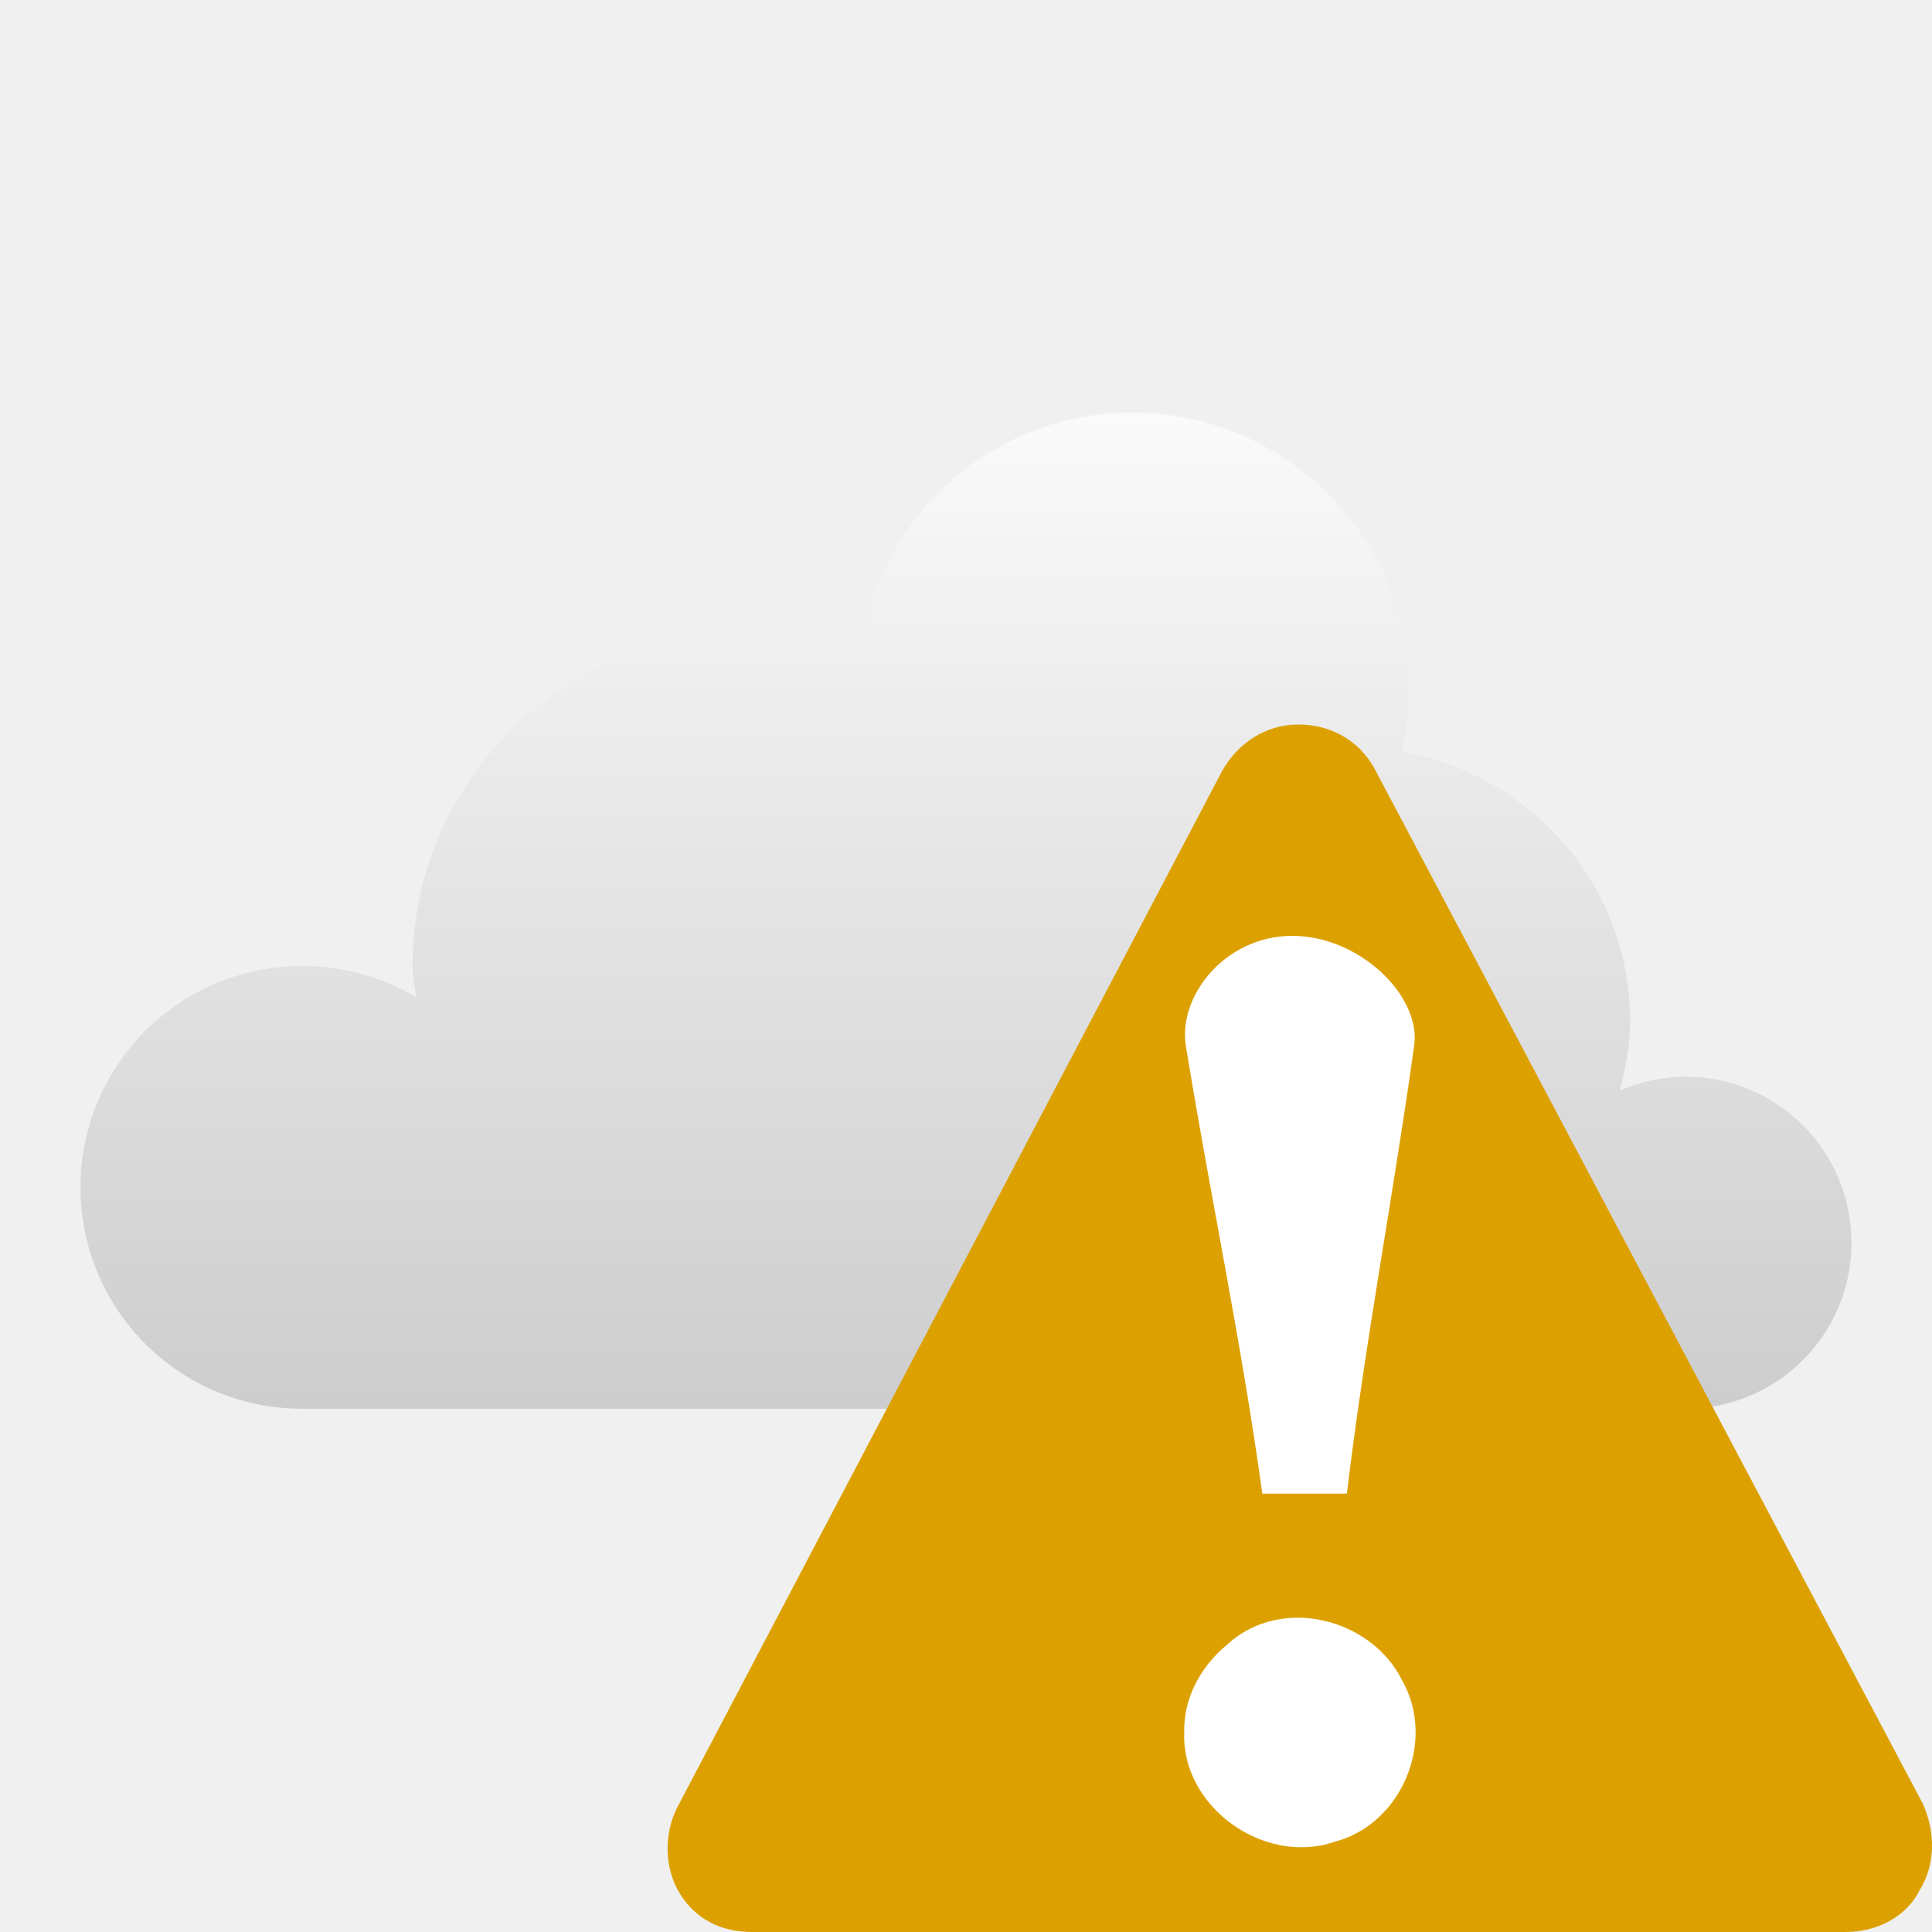
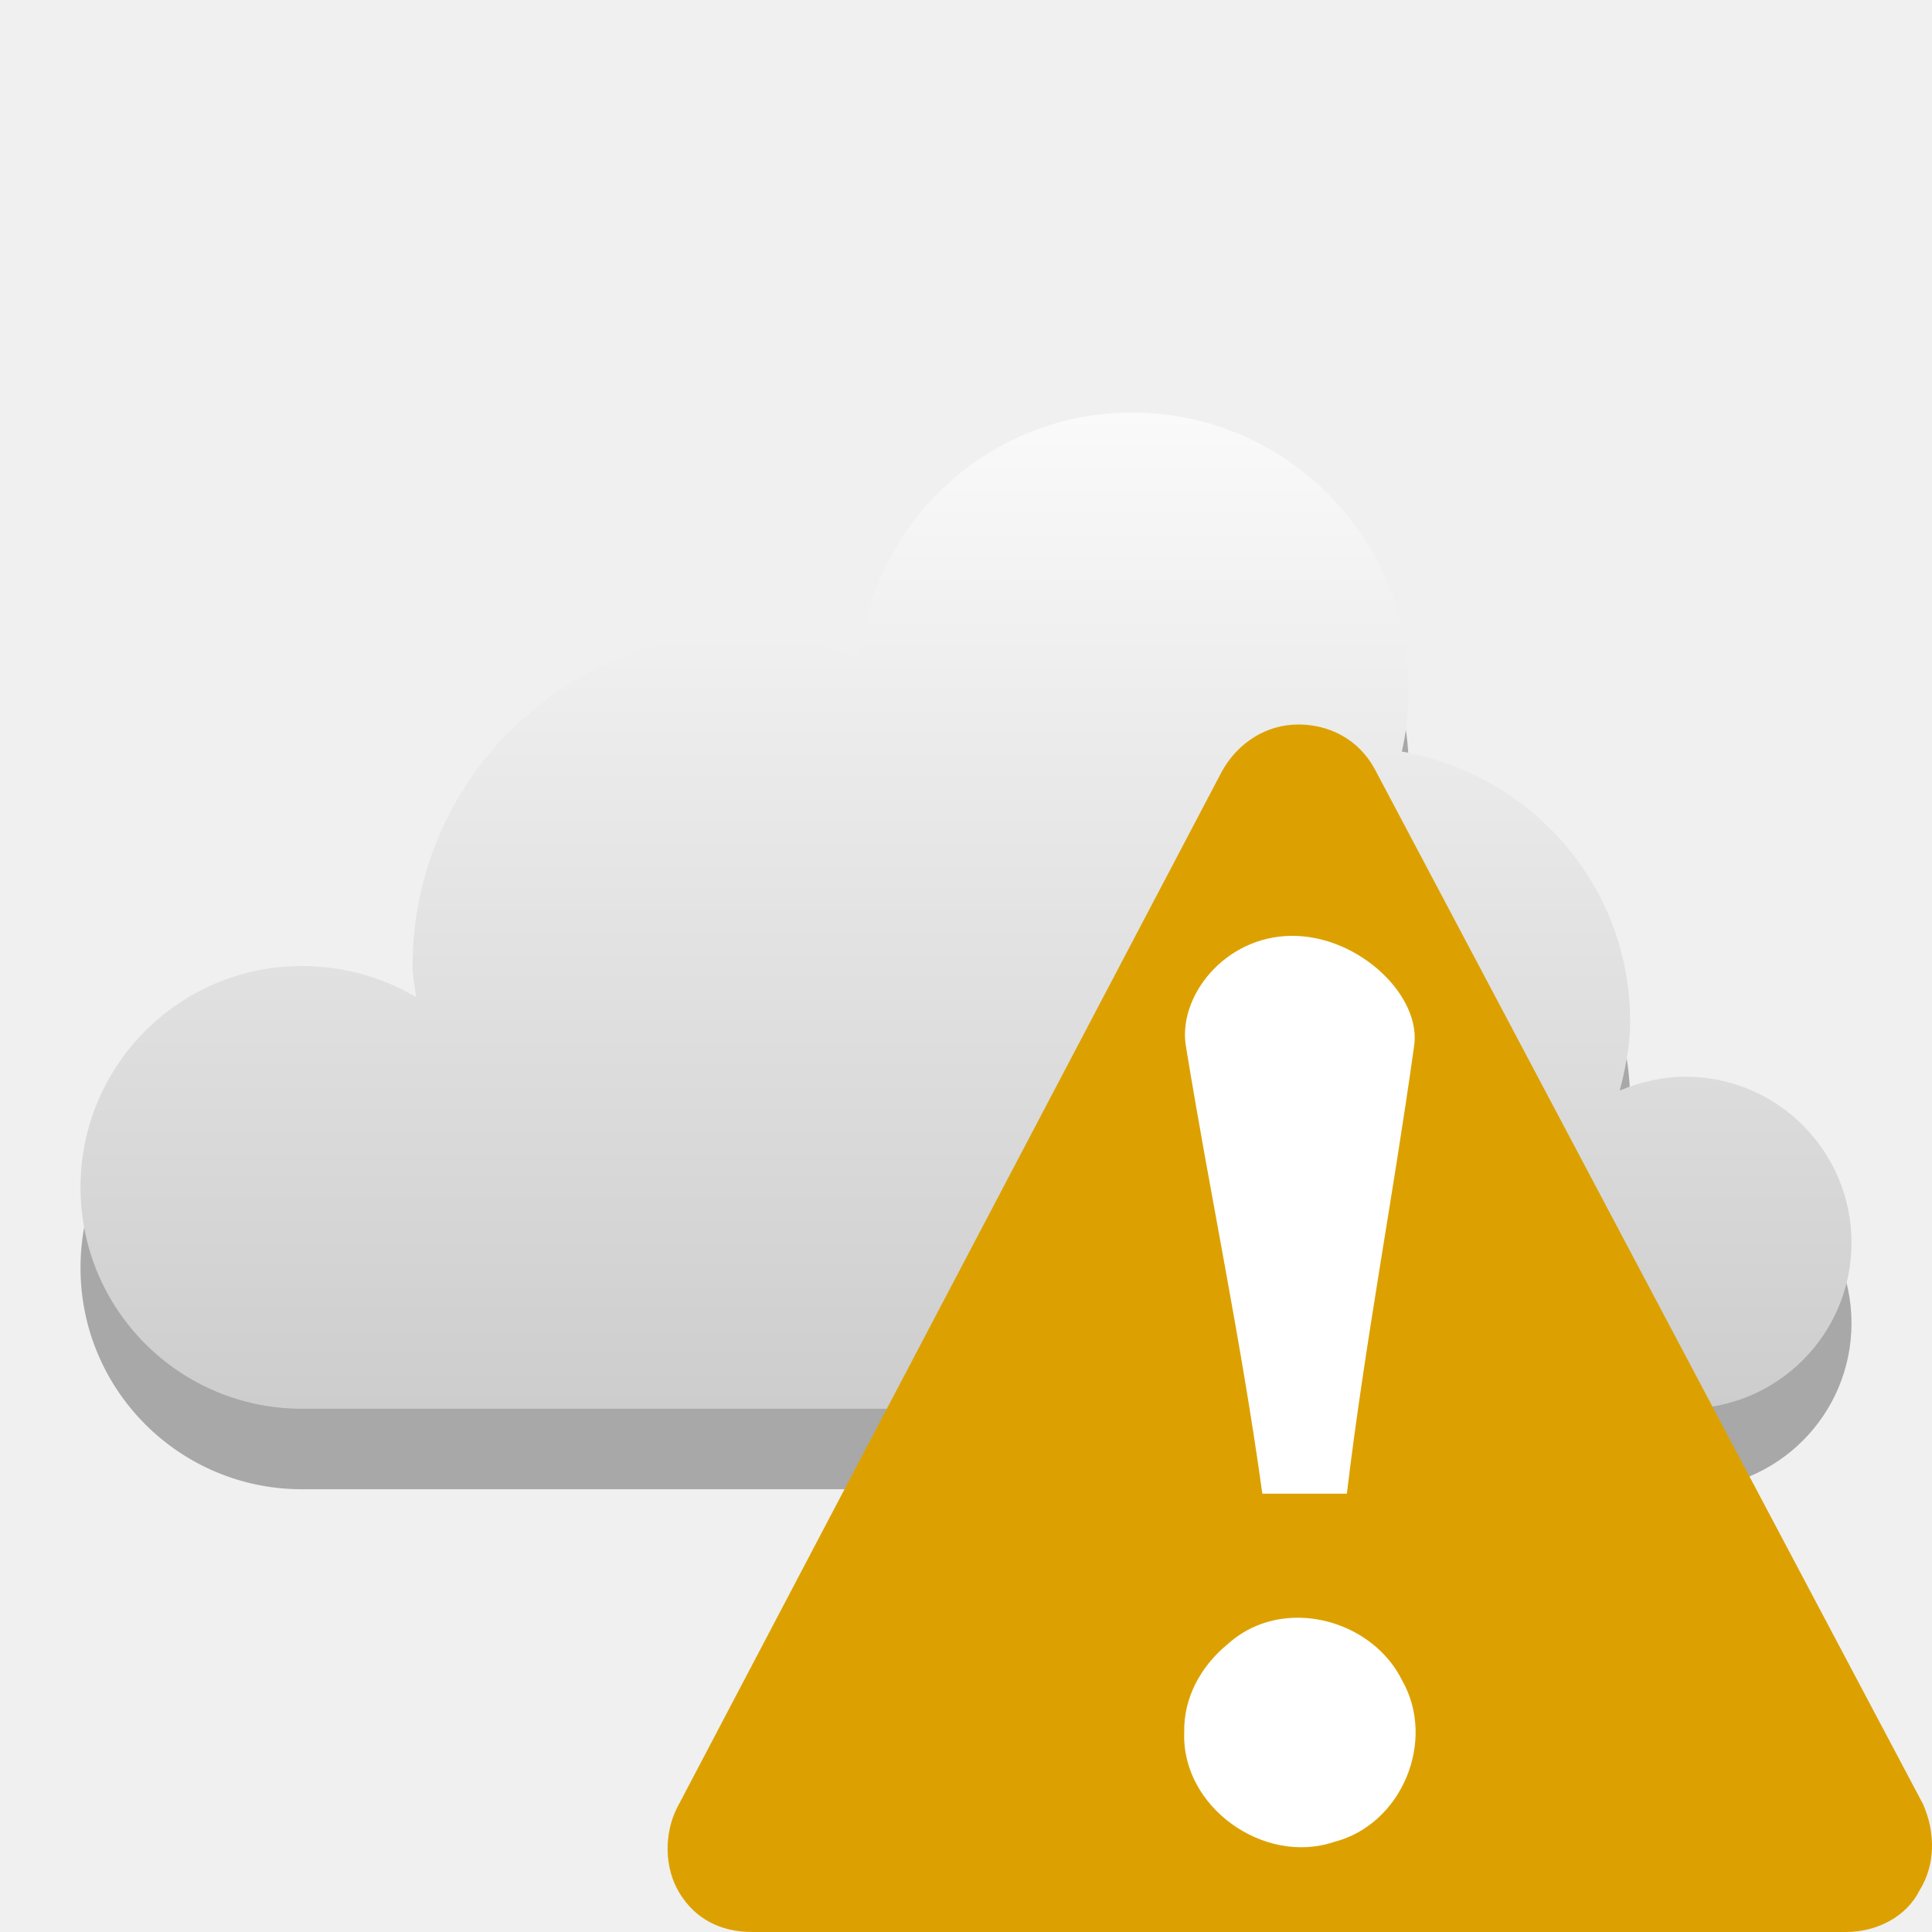
<svg xmlns="http://www.w3.org/2000/svg" xmlns:xlink="http://www.w3.org/1999/xlink" width="48" version="1.1" height="48">
  <defs id="defs7386">
    <linearGradient id="linearGradient3760">
      <stop offset="0" style="stop-color:#fff" id="stop3762" />
      <stop offset="1" style="stop-color:#b4b4b4" id="stop3764" />
    </linearGradient>
    <linearGradient gradientTransform="matrix(2.75,0,0,2.75,-279.75,-517.5)" xlink:href="#linearGradient3760" id="linearGradient3766" y1="280" x1="172" y2="295" x2="172" gradientUnits="userSpaceOnUse" />
  </defs>
+   <g style="opacity:.3" id="g835" transform="translate(-161,-243)">
+     <path style="color:#000" id="path833" d="m 189.125,255.25 c -3.53,0 -6.398,2.676 -6.789,6.102 -0.899,-0.336 -1.82,-0.602 -2.836,-0.602 -4.556,0 -8.25,3.694 -8.25,8.25 0,0.27 0.06,0.51 0.086,0.773 C 170.512,269.281 169.53,269 168.5,269 c -3.038,0 -5.5,2.462 -5.5,5.5 0,3.038 2.462,5.5 5.5,5.5 h 34.375 c 2.278,0 4.125,-1.847 4.125,-4.125 0,-2.278 -1.847,-4.125 -4.125,-4.125 -0.57,0 -1.139,0.135 -1.633,0.344 0.145,-0.555 0.258,-1.118 0.258,-1.719 0,-3.381 -2.457,-6.128 -5.672,-6.703 0.115,-0.499 0.172,-1.013 0.172,-1.547 0,-3.797 -3.078,-6.875 -6.875,-6.875 z" />
+   </g>
  <g id="layer9" transform="translate(-161,-245)">
-     <path style="fill:url(#linearGradient3766);stroke:none;color:#000;stroke-width:2.4" id="path5094-5-04-4-6-4-8" d="m 189.125,255.25 c -3.53,0 -6.398,2.676 -6.789,6.102 -0.899,-0.336 -1.82,-0.602 -2.836,-0.602 -4.556,0 -8.25,3.694 -8.25,8.25 0,0.27 0.06,0.51 0.086,0.773 C 170.512,269.281 169.53,269 168.5,269 c -3.038,0 -5.5,2.462 -5.5,5.5 0,3.038 2.462,5.5 5.5,5.5 l 34.375,0 c 2.278,0 4.125,-1.847 4.125,-4.125 0,-2.278 -1.847,-4.125 -4.125,-4.125 -0.57,0 -1.139,0.135 -1.633,0.344 0.145,-0.555 0.258,-1.118 0.258,-1.719 0,-3.381 -2.457,-6.128 -5.672,-6.703 0.115,-0.499 0.172,-1.013 0.172,-1.547 0,-3.797 -3.078,-6.875 -6.875,-6.875 z" />
+     <path style="fill:url(#linearGradient3766);color:#000" id="path5094-5-04-4-6-4-8" d="m 189.125,255.25 c -3.53,0 -6.398,2.676 -6.789,6.102 -0.899,-0.336 -1.82,-0.602 -2.836,-0.602 -4.556,0 -8.25,3.694 -8.25,8.25 0,0.27 0.06,0.51 0.086,0.773 C 170.512,269.281 169.53,269 168.5,269 c -3.038,0 -5.5,2.462 -5.5,5.5 0,3.038 2.462,5.5 5.5,5.5 l 34.375,0 c 2.278,0 4.125,-1.847 4.125,-4.125 0,-2.278 -1.847,-4.125 -4.125,-4.125 -0.57,0 -1.139,0.135 -1.633,0.344 0.145,-0.555 0.258,-1.118 0.258,-1.719 0,-3.381 -2.457,-6.128 -5.672,-6.703 0.115,-0.499 0.172,-1.013 0.172,-1.547 0,-3.797 -3.078,-6.875 -6.875,-6.875 z" />
  </g>
-   <g style="stroke:none" id="g4144" transform="matrix(0.7305927,0,0,0.7305927,14.75887,15.46576)">
+   <g id="g4144" transform="matrix(0.7305927,0,0,0.7305927,14.75887,15.46576)">
    <path style="fill:#dca100" id="path2993" d="m 23.945,3.469 c -1.081,0 -2.049,0.615 -2.594,1.594 l -18.531,35.25 c -0.436,0.87 -0.443,2.037 0.094,2.906 0.537,0.87 1.388,1.312 2.469,1.312 h 37.188 c 1.081,0 2.064,-0.537 2.5,-1.406 0.544,-0.87 0.553,-1.959 0.125,-2.938 l -18.656,-35.219 c -0.536,-0.978 -1.513,-1.5 -2.594,-1.5 z " />
    <g style="fill:#fff" id="g4147">
      <path id="path2991" d="m 23.726,10.656 c 2.302,-0.014 4.445,2.07 4.156,3.781 -0.706,5.072 -1.674,10.109 -2.281,15.188 h -2.875 c -0.732,-5.288 -1.734,-9.92 -2.594,-15.188 -0.304,-1.686 1.292,-3.768 3.594,-3.781 z " />
      <path id="path3009" d="m 23.914,33.844 c 1.437,-0.006 2.902,0.794 3.562,2.125 1.181,2.059 -0.008,4.912 -2.312,5.5 -2.38,0.803 -5.186,-1.186 -5.094,-3.719 -0.029,-1.183 0.567,-2.259 1.469,-3 0.669,-0.611 1.513,-0.903 2.375,-0.906 z" />
    </g>
  </g>
</svg>
